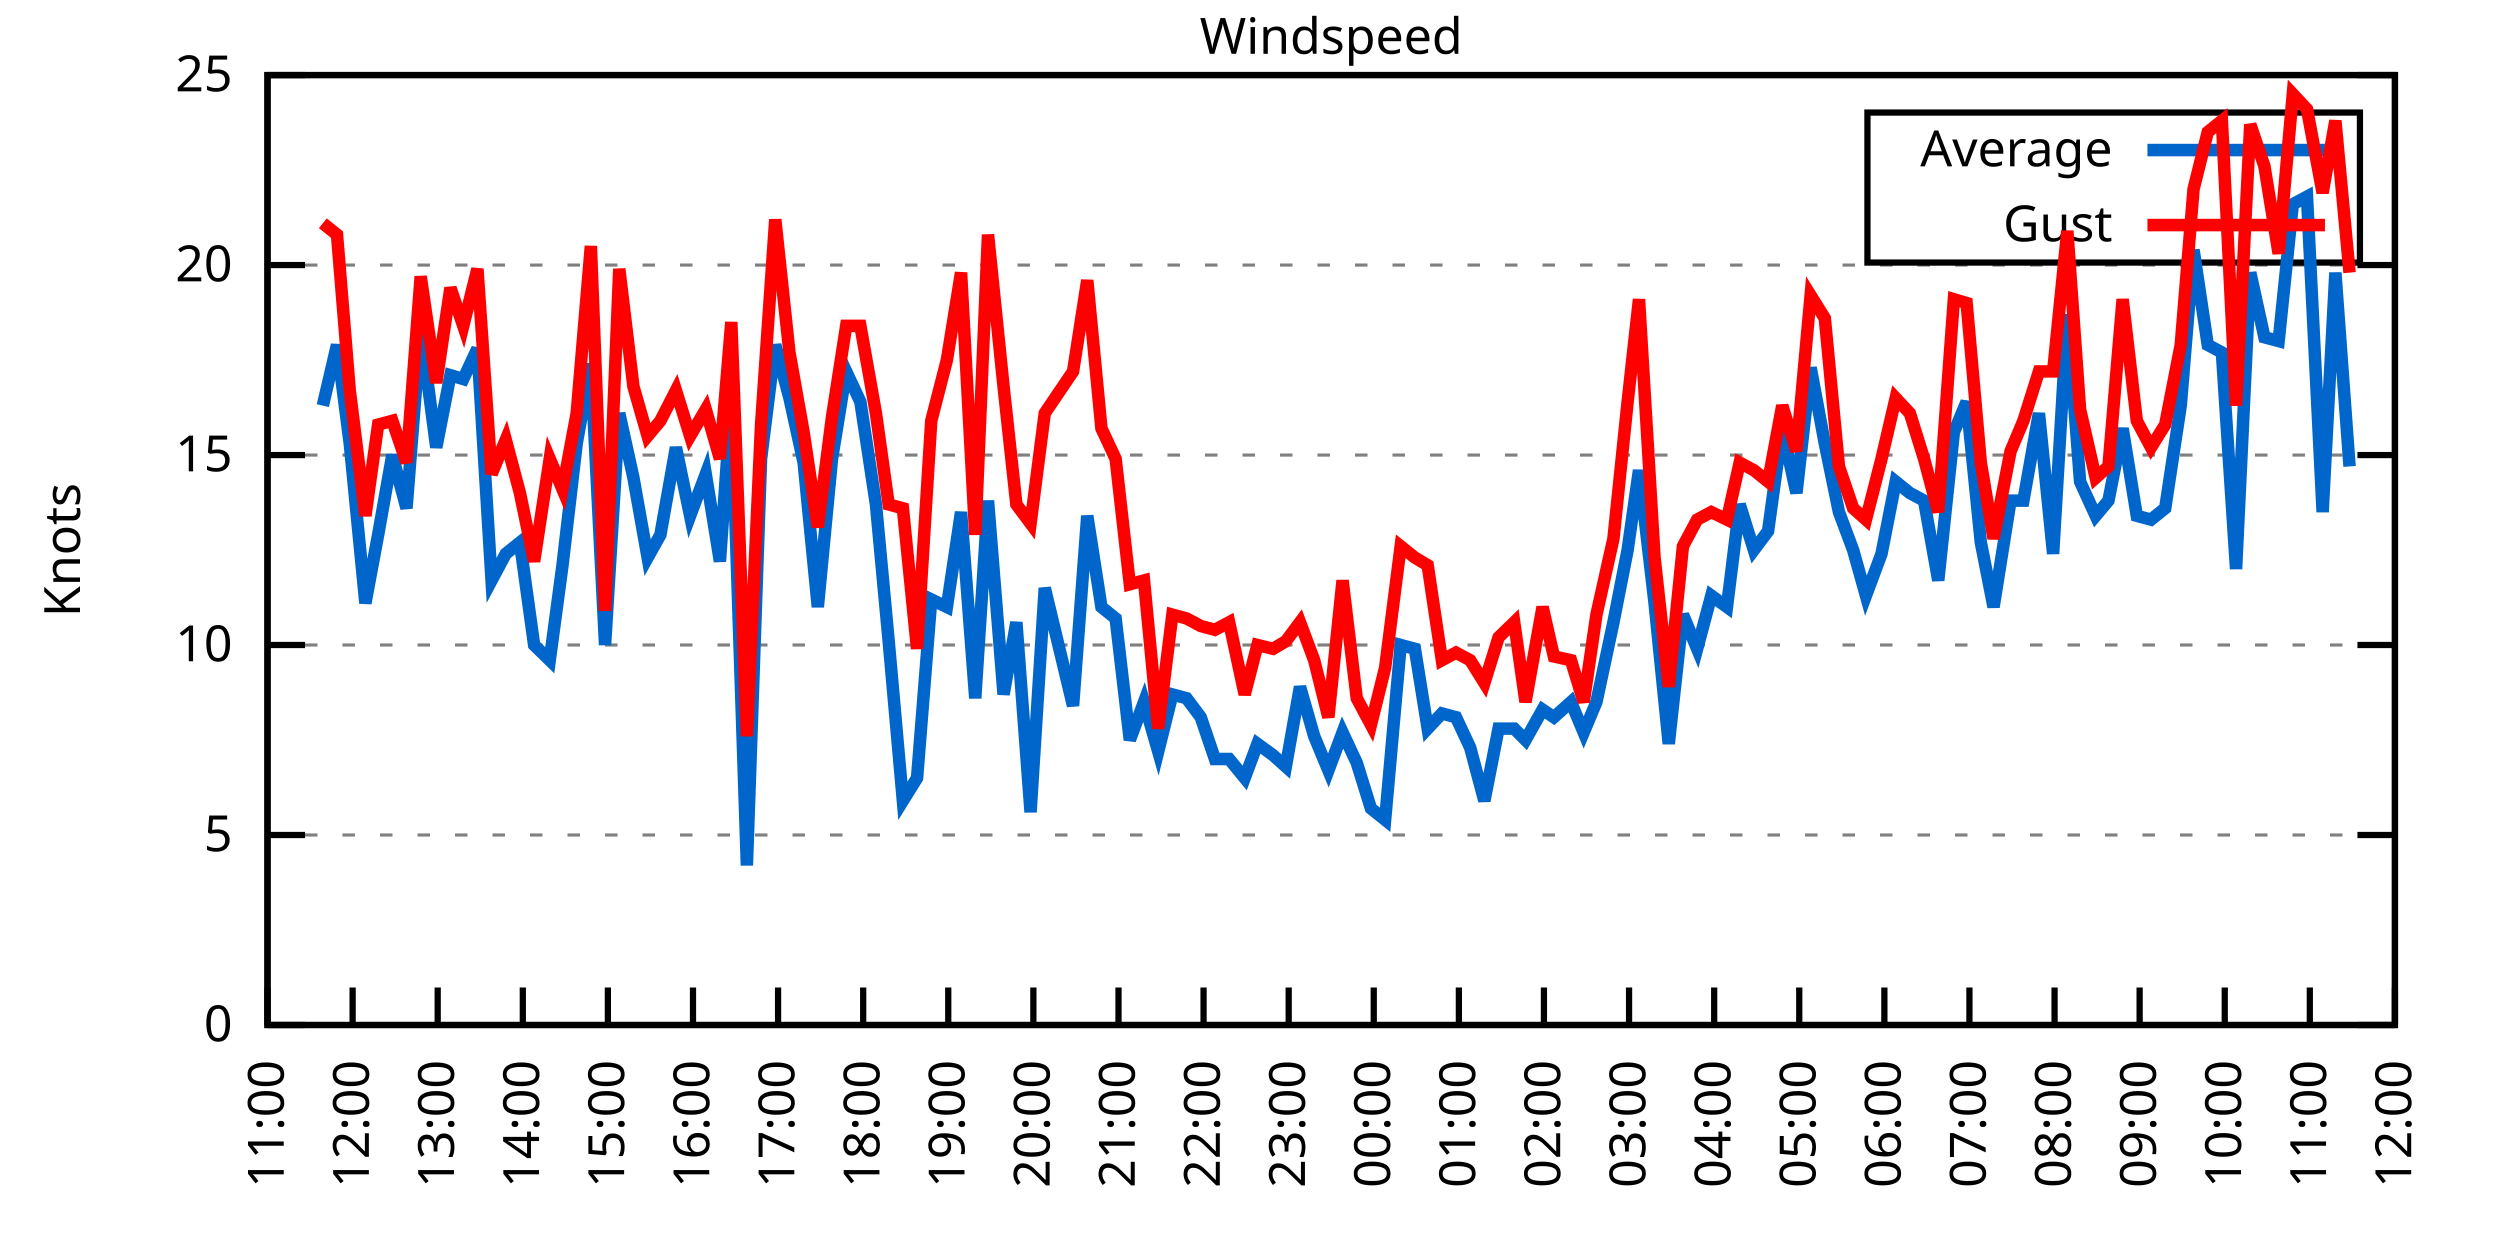
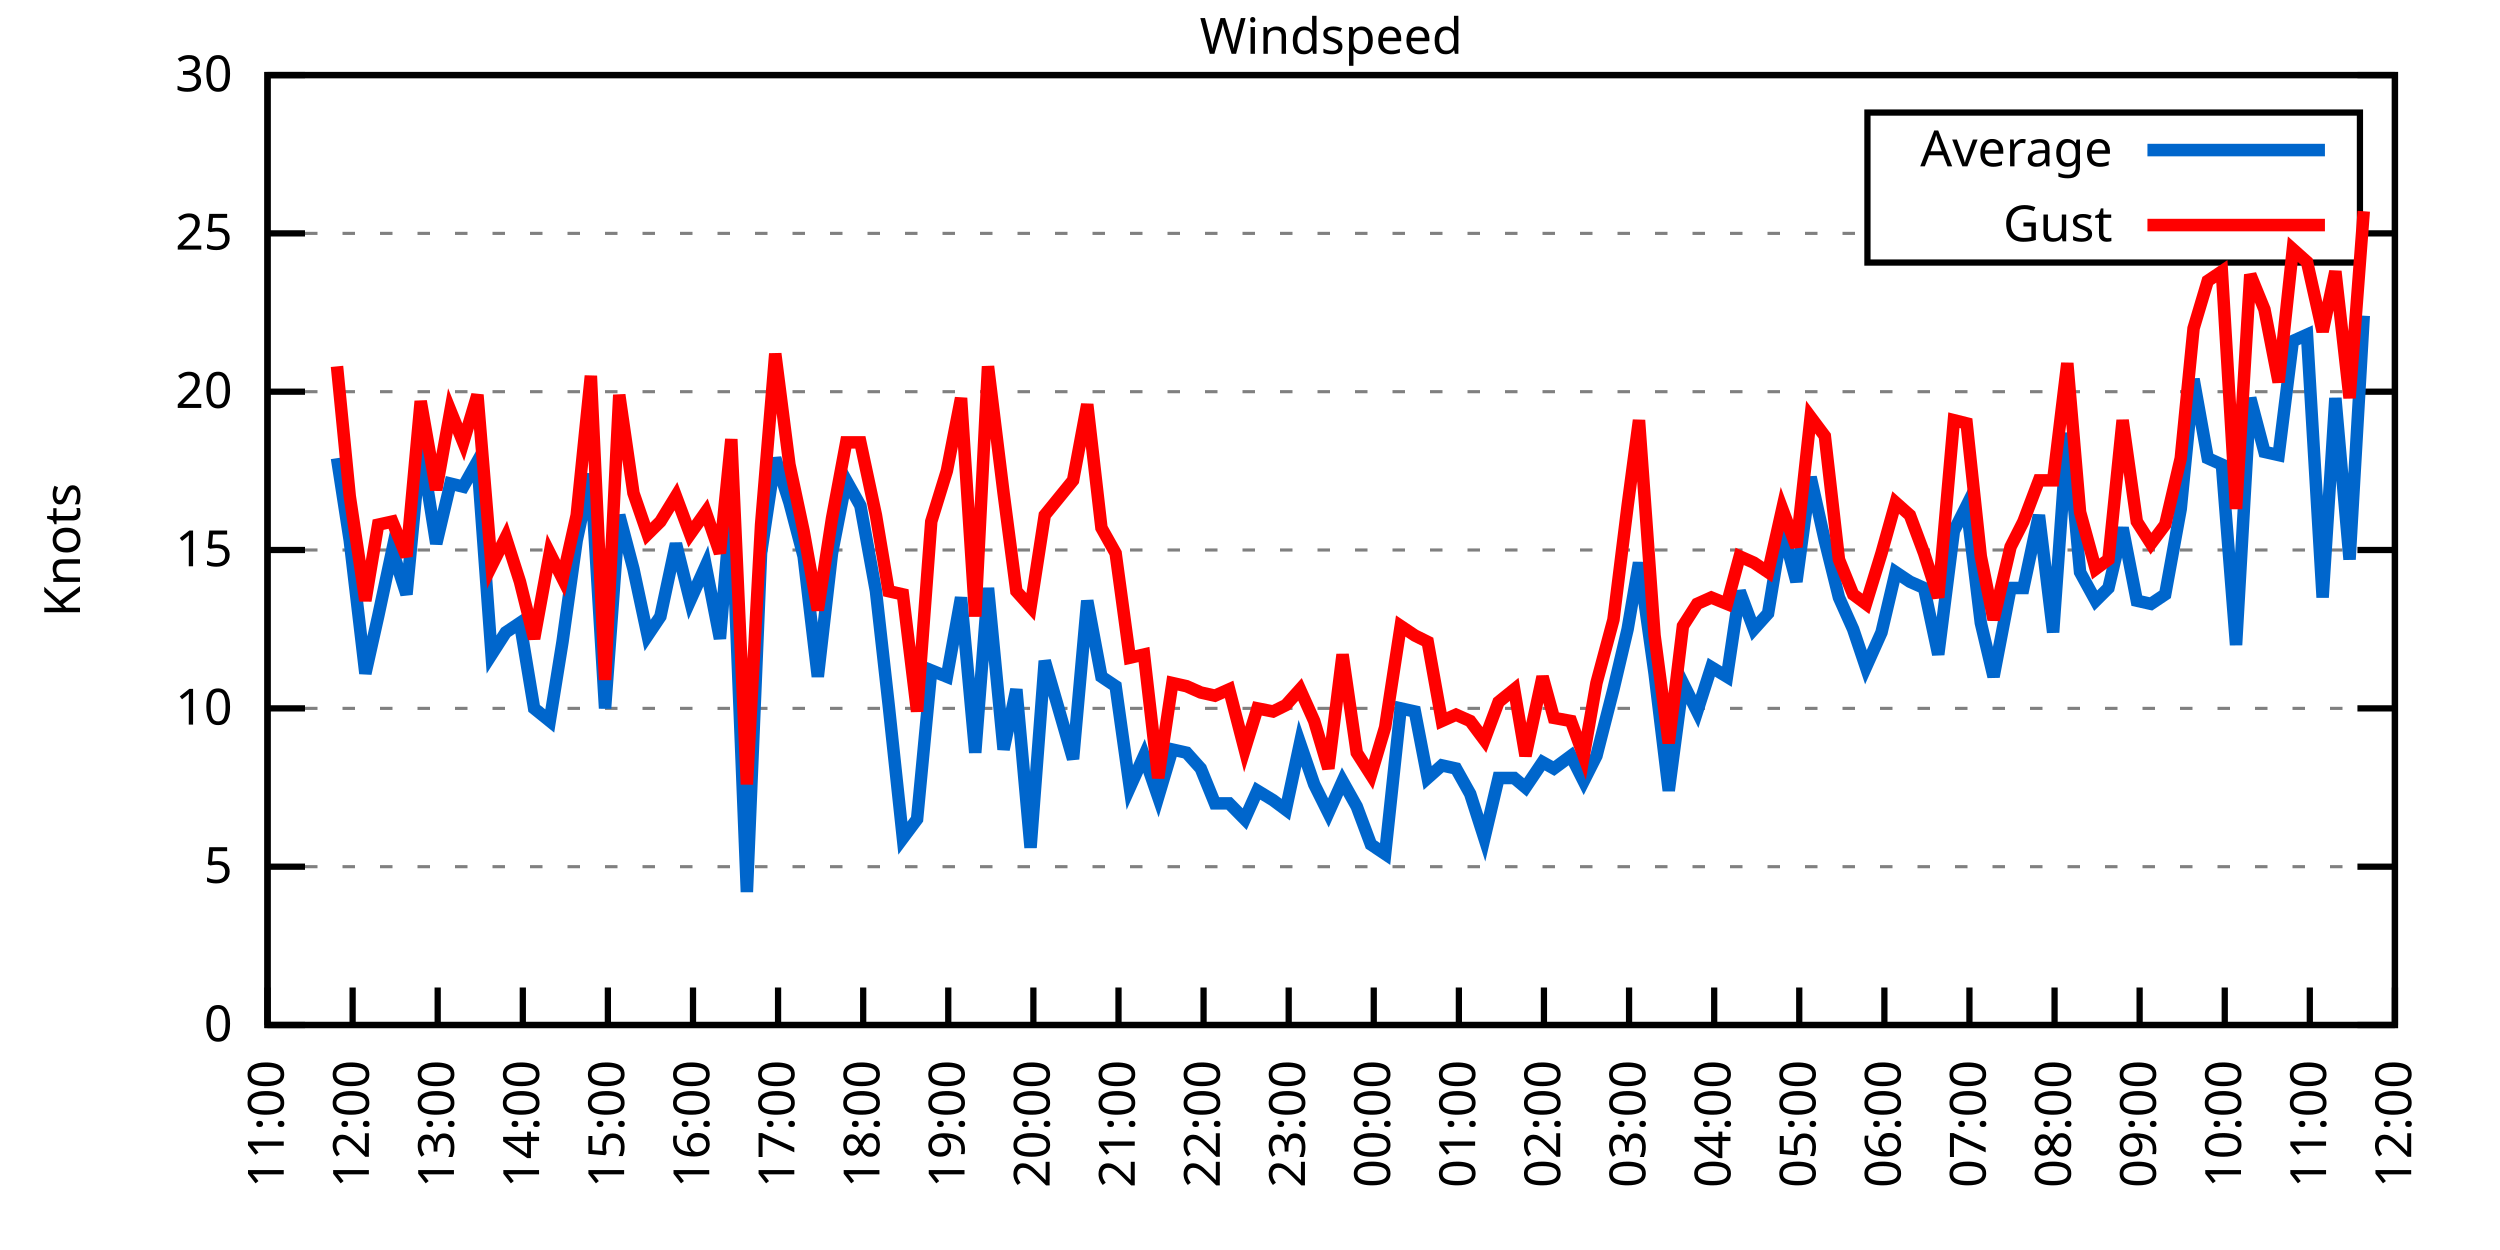
<svg xmlns="http://www.w3.org/2000/svg" xmlns:xlink="http://www.w3.org/1999/xlink" width="400" height="200" viewBox="0 0 400 200">
  <g id="gnuplot_canvas">
    <rect x="0" y="0" width="400" height="200" fill="none" />
    <defs>
      <circle id="gpDot" r="0.5" stroke-width="0.5" stroke="currentColor" />
      <path id="gpPt0" stroke-width="0.333" stroke="currentColor" d="M-1,0 h2 M0,-1 v2" />
      <path id="gpPt1" stroke-width="0.333" stroke="currentColor" d="M-1,-1 L1,1 M1,-1 L-1,1" />
      <path id="gpPt2" stroke-width="0.333" stroke="currentColor" d="M-1,0 L1,0 M0,-1 L0,1 M-1,-1 L1,1 M-1,1 L1,-1" />
      <rect id="gpPt3" stroke-width="0.333" stroke="currentColor" x="-1" y="-1" width="2" height="2" />
      <rect id="gpPt4" stroke-width="0.333" stroke="currentColor" fill="currentColor" x="-1" y="-1" width="2" height="2" />
      <circle id="gpPt5" stroke-width="0.333" stroke="currentColor" cx="0" cy="0" r="1" />
      <use xlink:href="#gpPt5" id="gpPt6" fill="currentColor" stroke="none" />
      <path id="gpPt7" stroke-width="0.333" stroke="currentColor" d="M0,-1.33 L-1.33,0.67 L1.33,0.67 z" />
      <use xlink:href="#gpPt7" id="gpPt8" fill="currentColor" stroke="none" />
      <use xlink:href="#gpPt7" id="gpPt9" stroke="currentColor" transform="rotate(180)" />
      <use xlink:href="#gpPt9" id="gpPt10" fill="currentColor" stroke="none" />
      <use xlink:href="#gpPt3" id="gpPt11" stroke="currentColor" transform="rotate(45)" />
      <use xlink:href="#gpPt11" id="gpPt12" fill="currentColor" stroke="none" />
      <path id="gpPt13" stroke-width="0.333" stroke="currentColor" d="M0,1.330 L1.265,0.411 L0.782,-1.067 L-0.782,-1.076 L-1.265,0.411 z" />
      <use xlink:href="#gpPt13" id="gpPt14" fill="currentColor" stroke="none" />
      <filter id="textbox" filterUnits="objectBoundingBox" x="0" y="0" height="1" width="1">
        <feFlood flood-color="white" flood-opacity="1" result="bgnd" />
        <feComposite in="SourceGraphic" in2="bgnd" operator="atop" />
      </filter>
      <filter id="greybox" filterUnits="objectBoundingBox" x="0" y="0" height="1" width="1">
        <feFlood flood-color="lightgrey" flood-opacity="1" result="grey" />
        <feComposite in="SourceGraphic" in2="grey" operator="atop" />
      </filter>
    </defs>
    <g fill="none" color="white" stroke="currentColor" stroke-width="1.00" stroke-linecap="butt" stroke-linejoin="miter">
</g>
    <g fill="none" color="black" stroke="currentColor" stroke-width="1.00" stroke-linecap="butt" stroke-linejoin="miter">
      <g stroke="none" shape-rendering="crispEdges">
        <polygon fill="rgb(255, 255, 255)" points="42.80,164.00 383.18,164.00 383.18,12.02 42.80,12.02 " />
      </g>
    </g>
    <g fill="none" color="black" stroke="currentColor" stroke-width="1.00" stroke-linecap="butt" stroke-linejoin="miter">
</g>
    <g fill="none" color="black" stroke="black" stroke-width="0.50" stroke-linecap="butt" stroke-linejoin="miter">
</g>
    <g fill="none" color="gray" stroke="currentColor" stroke-width="0.50" stroke-linecap="butt" stroke-linejoin="miter">
      <path stroke="gray" stroke-dasharray="2,4" class="gridline" d="M42.80,164.00 L383.19,164.00  " />
    </g>
    <g fill="none" color="gray" stroke="gray" stroke-width="1.00" stroke-linecap="butt" stroke-linejoin="miter">
</g>
    <g fill="none" color="black" stroke="currentColor" stroke-width="1.00" stroke-linecap="butt" stroke-linejoin="miter">
      <path stroke="black" d="M42.80,164.00 L48.80,164.00 M383.19,164.00 L377.19,164.00  " />
      <g transform="translate(37.20,166.60)" stroke="none" fill="black" font-family="Sans" font-size="8.00" text-anchor="end">
        <text>
          <tspan font-family="Sans"> 0</tspan>
        </text>
      </g>
    </g>
    <g fill="none" color="black" stroke="currentColor" stroke-width="1.00" stroke-linecap="butt" stroke-linejoin="miter">
</g>
    <g fill="none" color="black" stroke="black" stroke-width="0.50" stroke-linecap="butt" stroke-linejoin="miter">
</g>
    <g fill="none" color="gray" stroke="currentColor" stroke-width="0.50" stroke-linecap="butt" stroke-linejoin="miter">
-       <path stroke="gray" stroke-dasharray="2,4" class="gridline" d="M42.80,133.60 L383.19,133.60  " />
-     </g>
-     <g fill="none" color="gray" stroke="gray" stroke-width="1.00" stroke-linecap="butt" stroke-linejoin="miter">
- </g>
-     <g fill="none" color="black" stroke="currentColor" stroke-width="1.00" stroke-linecap="butt" stroke-linejoin="miter">
-       <path stroke="black" d="M42.80,133.60 L48.80,133.60 M383.19,133.60 L377.19,133.60  " />
-       <g transform="translate(37.20,136.20)" stroke="none" fill="black" font-family="Sans" font-size="8.00" text-anchor="end">
+       <path stroke="gray" stroke-dasharray="2,4" class="gridline" d="M42.80,138.67 L383.19,138.67  " />
+     </g>
+     <g fill="none" color="gray" stroke="gray" stroke-width="1.00" stroke-linecap="butt" stroke-linejoin="miter">
+ </g>
+     <g fill="none" color="black" stroke="currentColor" stroke-width="1.00" stroke-linecap="butt" stroke-linejoin="miter">
+       <path stroke="black" d="M42.80,138.67 L48.80,138.67 M383.19,138.67 L377.19,138.67  " />
+       <g transform="translate(37.20,141.27)" stroke="none" fill="black" font-family="Sans" font-size="8.00" text-anchor="end">
        <text>
          <tspan font-family="Sans"> 5</tspan>
        </text>
      </g>
    </g>
    <g fill="none" color="black" stroke="currentColor" stroke-width="1.00" stroke-linecap="butt" stroke-linejoin="miter">
</g>
    <g fill="none" color="black" stroke="black" stroke-width="0.50" stroke-linecap="butt" stroke-linejoin="miter">
</g>
    <g fill="none" color="gray" stroke="currentColor" stroke-width="0.50" stroke-linecap="butt" stroke-linejoin="miter">
-       <path stroke="gray" stroke-dasharray="2,4" class="gridline" d="M42.80,103.20 L383.19,103.20  " />
-     </g>
-     <g fill="none" color="gray" stroke="gray" stroke-width="1.00" stroke-linecap="butt" stroke-linejoin="miter">
- </g>
-     <g fill="none" color="black" stroke="currentColor" stroke-width="1.00" stroke-linecap="butt" stroke-linejoin="miter">
-       <path stroke="black" d="M42.80,103.20 L48.80,103.20 M383.19,103.20 L377.19,103.20  " />
-       <g transform="translate(37.20,105.80)" stroke="none" fill="black" font-family="Sans" font-size="8.00" text-anchor="end">
+       <path stroke="gray" stroke-dasharray="2,4" class="gridline" d="M42.80,113.34 L383.19,113.34  " />
+     </g>
+     <g fill="none" color="gray" stroke="gray" stroke-width="1.00" stroke-linecap="butt" stroke-linejoin="miter">
+ </g>
+     <g fill="none" color="black" stroke="currentColor" stroke-width="1.00" stroke-linecap="butt" stroke-linejoin="miter">
+       <path stroke="black" d="M42.80,113.34 L48.80,113.34 M383.19,113.34 L377.19,113.34  " />
+       <g transform="translate(37.20,115.94)" stroke="none" fill="black" font-family="Sans" font-size="8.00" text-anchor="end">
        <text>
          <tspan font-family="Sans"> 10</tspan>
        </text>
      </g>
    </g>
    <g fill="none" color="black" stroke="currentColor" stroke-width="1.00" stroke-linecap="butt" stroke-linejoin="miter">
</g>
    <g fill="none" color="black" stroke="black" stroke-width="0.50" stroke-linecap="butt" stroke-linejoin="miter">
</g>
    <g fill="none" color="gray" stroke="currentColor" stroke-width="0.50" stroke-linecap="butt" stroke-linejoin="miter">
-       <path stroke="gray" stroke-dasharray="2,4" class="gridline" d="M42.80,72.81 L383.19,72.81  " />
-     </g>
-     <g fill="none" color="gray" stroke="gray" stroke-width="1.00" stroke-linecap="butt" stroke-linejoin="miter">
- </g>
-     <g fill="none" color="black" stroke="currentColor" stroke-width="1.00" stroke-linecap="butt" stroke-linejoin="miter">
-       <path stroke="black" d="M42.80,72.81 L48.80,72.81 M383.19,72.81 L377.19,72.81  " />
-       <g transform="translate(37.20,75.41)" stroke="none" fill="black" font-family="Sans" font-size="8.00" text-anchor="end">
+       <path stroke="gray" stroke-dasharray="2,4" class="gridline" d="M42.80,88.00 L383.19,88.00  " />
+     </g>
+     <g fill="none" color="gray" stroke="gray" stroke-width="1.00" stroke-linecap="butt" stroke-linejoin="miter">
+ </g>
+     <g fill="none" color="black" stroke="currentColor" stroke-width="1.00" stroke-linecap="butt" stroke-linejoin="miter">
+       <path stroke="black" d="M42.80,88.00 L48.80,88.00 M383.19,88.00 L377.19,88.00  " />
+       <g transform="translate(37.20,90.60)" stroke="none" fill="black" font-family="Sans" font-size="8.00" text-anchor="end">
        <text>
          <tspan font-family="Sans"> 15</tspan>
        </text>
      </g>
    </g>
    <g fill="none" color="black" stroke="currentColor" stroke-width="1.00" stroke-linecap="butt" stroke-linejoin="miter">
</g>
    <g fill="none" color="black" stroke="black" stroke-width="0.50" stroke-linecap="butt" stroke-linejoin="miter">
</g>
    <g fill="none" color="gray" stroke="currentColor" stroke-width="0.50" stroke-linecap="butt" stroke-linejoin="miter">
-       <path stroke="gray" stroke-dasharray="2,4" class="gridline" d="M42.80,42.41 L383.19,42.41  " />
-     </g>
-     <g fill="none" color="gray" stroke="gray" stroke-width="1.00" stroke-linecap="butt" stroke-linejoin="miter">
- </g>
-     <g fill="none" color="black" stroke="currentColor" stroke-width="1.00" stroke-linecap="butt" stroke-linejoin="miter">
-       <path stroke="black" d="M42.80,42.41 L48.80,42.41 M383.19,42.41 L377.19,42.41  " />
-       <g transform="translate(37.20,45.01)" stroke="none" fill="black" font-family="Sans" font-size="8.00" text-anchor="end">
+       <path stroke="gray" stroke-dasharray="2,4" class="gridline" d="M42.80,62.67 L383.19,62.67  " />
+     </g>
+     <g fill="none" color="gray" stroke="gray" stroke-width="1.00" stroke-linecap="butt" stroke-linejoin="miter">
+ </g>
+     <g fill="none" color="black" stroke="currentColor" stroke-width="1.00" stroke-linecap="butt" stroke-linejoin="miter">
+       <path stroke="black" d="M42.80,62.67 L48.80,62.67 M383.19,62.67 L377.19,62.67  " />
+       <g transform="translate(37.20,65.27)" stroke="none" fill="black" font-family="Sans" font-size="8.00" text-anchor="end">
        <text>
          <tspan font-family="Sans"> 20</tspan>
+         </text>
+       </g>
+     </g>
+     <g fill="none" color="black" stroke="currentColor" stroke-width="1.00" stroke-linecap="butt" stroke-linejoin="miter">
+ </g>
+     <g fill="none" color="black" stroke="black" stroke-width="0.50" stroke-linecap="butt" stroke-linejoin="miter">
+ </g>
+     <g fill="none" color="gray" stroke="currentColor" stroke-width="0.50" stroke-linecap="butt" stroke-linejoin="miter">
+       <path stroke="gray" stroke-dasharray="2,4" class="gridline" d="M42.80,37.34 L298.79,37.34 M377.59,37.34 L383.19,37.34  " />
+     </g>
+     <g fill="none" color="gray" stroke="gray" stroke-width="1.00" stroke-linecap="butt" stroke-linejoin="miter">
+ </g>
+     <g fill="none" color="black" stroke="currentColor" stroke-width="1.00" stroke-linecap="butt" stroke-linejoin="miter">
+       <path stroke="black" d="M42.80,37.34 L48.80,37.34 M383.19,37.34 L377.19,37.34  " />
+       <g transform="translate(37.20,39.94)" stroke="none" fill="black" font-family="Sans" font-size="8.00" text-anchor="end">
+         <text>
+           <tspan font-family="Sans"> 25</tspan>
        </text>
      </g>
    </g>
    <g fill="none" color="black" stroke="currentColor" stroke-width="1.00" stroke-linecap="butt" stroke-linejoin="miter">
</g>
    <g fill="none" color="black" stroke="black" stroke-width="0.50" stroke-linecap="butt" stroke-linejoin="miter">
</g>
    <g fill="none" color="gray" stroke="currentColor" stroke-width="0.50" stroke-linecap="butt" stroke-linejoin="miter">
      <path stroke="gray" stroke-dasharray="2,4" class="gridline" d="M42.80,12.01 L383.19,12.01  " />
    </g>
    <g fill="none" color="gray" stroke="gray" stroke-width="1.00" stroke-linecap="butt" stroke-linejoin="miter">
</g>
    <g fill="none" color="black" stroke="currentColor" stroke-width="1.00" stroke-linecap="butt" stroke-linejoin="miter">
      <path stroke="black" d="M42.80,12.01 L48.80,12.01 M383.19,12.01 L377.19,12.01  " />
      <g transform="translate(37.20,14.61)" stroke="none" fill="black" font-family="Sans" font-size="8.00" text-anchor="end">
        <text>
-           <tspan font-family="Sans"> 25</tspan>
+           <tspan font-family="Sans"> 30</tspan>
        </text>
      </g>
    </g>
    <g fill="none" color="black" stroke="currentColor" stroke-width="1.00" stroke-linecap="butt" stroke-linejoin="miter">
      <path stroke="black" d="M42.80,164.00 L42.80,158.00  " />
      <g transform="translate(45.40,169.60) rotate(270.00)" stroke="none" fill="black" font-family="Sans" font-size="8.00" text-anchor="end">
        <text>
          <tspan font-family="Sans">11:00</tspan>
        </text>
      </g>
    </g>
    <g fill="none" color="black" stroke="currentColor" stroke-width="1.00" stroke-linecap="butt" stroke-linejoin="miter">
      <path stroke="black" d="M56.42,164.00 L56.42,158.00  " />
      <g transform="translate(59.02,169.60) rotate(270.00)" stroke="none" fill="black" font-family="Sans" font-size="8.00" text-anchor="end">
        <text>
          <tspan font-family="Sans">12:00</tspan>
        </text>
      </g>
    </g>
    <g fill="none" color="black" stroke="currentColor" stroke-width="1.00" stroke-linecap="butt" stroke-linejoin="miter">
      <path stroke="black" d="M70.03,164.00 L70.03,158.00  " />
      <g transform="translate(72.63,169.60) rotate(270.00)" stroke="none" fill="black" font-family="Sans" font-size="8.00" text-anchor="end">
        <text>
          <tspan font-family="Sans">13:00</tspan>
        </text>
      </g>
    </g>
    <g fill="none" color="black" stroke="currentColor" stroke-width="1.00" stroke-linecap="butt" stroke-linejoin="miter">
      <path stroke="black" d="M83.65,164.00 L83.65,158.00  " />
      <g transform="translate(86.25,169.60) rotate(270.00)" stroke="none" fill="black" font-family="Sans" font-size="8.00" text-anchor="end">
        <text>
          <tspan font-family="Sans">14:00</tspan>
        </text>
      </g>
    </g>
    <g fill="none" color="black" stroke="currentColor" stroke-width="1.00" stroke-linecap="butt" stroke-linejoin="miter">
      <path stroke="black" d="M97.26,164.00 L97.26,158.00  " />
      <g transform="translate(99.86,169.60) rotate(270.00)" stroke="none" fill="black" font-family="Sans" font-size="8.00" text-anchor="end">
        <text>
          <tspan font-family="Sans">15:00</tspan>
        </text>
      </g>
    </g>
    <g fill="none" color="black" stroke="currentColor" stroke-width="1.00" stroke-linecap="butt" stroke-linejoin="miter">
      <path stroke="black" d="M110.88,164.00 L110.88,158.00  " />
      <g transform="translate(113.48,169.60) rotate(270.00)" stroke="none" fill="black" font-family="Sans" font-size="8.00" text-anchor="end">
        <text>
          <tspan font-family="Sans">16:00</tspan>
        </text>
      </g>
    </g>
    <g fill="none" color="black" stroke="currentColor" stroke-width="1.00" stroke-linecap="butt" stroke-linejoin="miter">
      <path stroke="black" d="M124.49,164.00 L124.49,158.00  " />
      <g transform="translate(127.09,169.60) rotate(270.00)" stroke="none" fill="black" font-family="Sans" font-size="8.00" text-anchor="end">
        <text>
          <tspan font-family="Sans">17:00</tspan>
        </text>
      </g>
    </g>
    <g fill="none" color="black" stroke="currentColor" stroke-width="1.00" stroke-linecap="butt" stroke-linejoin="miter">
      <path stroke="black" d="M138.11,164.00 L138.11,158.00  " />
      <g transform="translate(140.71,169.60) rotate(270.00)" stroke="none" fill="black" font-family="Sans" font-size="8.00" text-anchor="end">
        <text>
          <tspan font-family="Sans">18:00</tspan>
        </text>
      </g>
    </g>
    <g fill="none" color="black" stroke="currentColor" stroke-width="1.00" stroke-linecap="butt" stroke-linejoin="miter">
      <path stroke="black" d="M151.72,164.00 L151.72,158.00  " />
      <g transform="translate(154.32,169.60) rotate(270.00)" stroke="none" fill="black" font-family="Sans" font-size="8.00" text-anchor="end">
        <text>
          <tspan font-family="Sans">19:00</tspan>
        </text>
      </g>
    </g>
    <g fill="none" color="black" stroke="currentColor" stroke-width="1.00" stroke-linecap="butt" stroke-linejoin="miter">
      <path stroke="black" d="M165.34,164.00 L165.34,158.00  " />
      <g transform="translate(167.94,169.60) rotate(270.00)" stroke="none" fill="black" font-family="Sans" font-size="8.00" text-anchor="end">
        <text>
          <tspan font-family="Sans">20:00</tspan>
        </text>
      </g>
    </g>
    <g fill="none" color="black" stroke="currentColor" stroke-width="1.00" stroke-linecap="butt" stroke-linejoin="miter">
      <path stroke="black" d="M178.96,164.00 L178.96,158.00  " />
      <g transform="translate(181.56,169.60) rotate(270.00)" stroke="none" fill="black" font-family="Sans" font-size="8.00" text-anchor="end">
        <text>
          <tspan font-family="Sans">21:00</tspan>
        </text>
      </g>
    </g>
    <g fill="none" color="black" stroke="currentColor" stroke-width="1.00" stroke-linecap="butt" stroke-linejoin="miter">
      <path stroke="black" d="M192.57,164.00 L192.57,158.00  " />
      <g transform="translate(195.17,169.60) rotate(270.00)" stroke="none" fill="black" font-family="Sans" font-size="8.00" text-anchor="end">
        <text>
          <tspan font-family="Sans">22:00</tspan>
        </text>
      </g>
    </g>
    <g fill="none" color="black" stroke="currentColor" stroke-width="1.00" stroke-linecap="butt" stroke-linejoin="miter">
      <path stroke="black" d="M206.19,164.00 L206.19,158.00  " />
      <g transform="translate(208.79,169.60) rotate(270.00)" stroke="none" fill="black" font-family="Sans" font-size="8.00" text-anchor="end">
        <text>
          <tspan font-family="Sans">23:00</tspan>
        </text>
      </g>
    </g>
    <g fill="none" color="black" stroke="currentColor" stroke-width="1.00" stroke-linecap="butt" stroke-linejoin="miter">
      <path stroke="black" d="M219.80,164.00 L219.80,158.00  " />
      <g transform="translate(222.40,169.60) rotate(270.00)" stroke="none" fill="black" font-family="Sans" font-size="8.00" text-anchor="end">
        <text>
          <tspan font-family="Sans">00:00</tspan>
        </text>
      </g>
    </g>
    <g fill="none" color="black" stroke="currentColor" stroke-width="1.00" stroke-linecap="butt" stroke-linejoin="miter">
      <path stroke="black" d="M233.42,164.00 L233.42,158.00  " />
      <g transform="translate(236.02,169.60) rotate(270.00)" stroke="none" fill="black" font-family="Sans" font-size="8.00" text-anchor="end">
        <text>
          <tspan font-family="Sans">01:00</tspan>
        </text>
      </g>
    </g>
    <g fill="none" color="black" stroke="currentColor" stroke-width="1.00" stroke-linecap="butt" stroke-linejoin="miter">
      <path stroke="black" d="M247.03,164.00 L247.03,158.00  " />
      <g transform="translate(249.63,169.60) rotate(270.00)" stroke="none" fill="black" font-family="Sans" font-size="8.00" text-anchor="end">
        <text>
          <tspan font-family="Sans">02:00</tspan>
        </text>
      </g>
    </g>
    <g fill="none" color="black" stroke="currentColor" stroke-width="1.00" stroke-linecap="butt" stroke-linejoin="miter">
      <path stroke="black" d="M260.65,164.00 L260.65,158.00  " />
      <g transform="translate(263.25,169.60) rotate(270.00)" stroke="none" fill="black" font-family="Sans" font-size="8.00" text-anchor="end">
        <text>
          <tspan font-family="Sans">03:00</tspan>
        </text>
      </g>
    </g>
    <g fill="none" color="black" stroke="currentColor" stroke-width="1.00" stroke-linecap="butt" stroke-linejoin="miter">
      <path stroke="black" d="M274.27,164.00 L274.27,158.00  " />
      <g transform="translate(276.87,169.60) rotate(270.00)" stroke="none" fill="black" font-family="Sans" font-size="8.00" text-anchor="end">
        <text>
          <tspan font-family="Sans">04:00</tspan>
        </text>
      </g>
    </g>
    <g fill="none" color="black" stroke="currentColor" stroke-width="1.00" stroke-linecap="butt" stroke-linejoin="miter">
      <path stroke="black" d="M287.88,164.00 L287.88,158.00  " />
      <g transform="translate(290.48,169.60) rotate(270.00)" stroke="none" fill="black" font-family="Sans" font-size="8.00" text-anchor="end">
        <text>
          <tspan font-family="Sans">05:00</tspan>
        </text>
      </g>
    </g>
    <g fill="none" color="black" stroke="currentColor" stroke-width="1.00" stroke-linecap="butt" stroke-linejoin="miter">
      <path stroke="black" d="M301.50,164.00 L301.50,158.00  " />
      <g transform="translate(304.10,169.60) rotate(270.00)" stroke="none" fill="black" font-family="Sans" font-size="8.00" text-anchor="end">
        <text>
          <tspan font-family="Sans">06:00</tspan>
        </text>
      </g>
    </g>
    <g fill="none" color="black" stroke="currentColor" stroke-width="1.00" stroke-linecap="butt" stroke-linejoin="miter">
      <path stroke="black" d="M315.11,164.00 L315.11,158.00  " />
      <g transform="translate(317.71,169.60) rotate(270.00)" stroke="none" fill="black" font-family="Sans" font-size="8.00" text-anchor="end">
        <text>
          <tspan font-family="Sans">07:00</tspan>
        </text>
      </g>
    </g>
    <g fill="none" color="black" stroke="currentColor" stroke-width="1.00" stroke-linecap="butt" stroke-linejoin="miter">
      <path stroke="black" d="M328.73,164.00 L328.73,158.00  " />
      <g transform="translate(331.33,169.60) rotate(270.00)" stroke="none" fill="black" font-family="Sans" font-size="8.00" text-anchor="end">
        <text>
          <tspan font-family="Sans">08:00</tspan>
        </text>
      </g>
    </g>
    <g fill="none" color="black" stroke="currentColor" stroke-width="1.00" stroke-linecap="butt" stroke-linejoin="miter">
      <path stroke="black" d="M342.34,164.00 L342.34,158.00  " />
      <g transform="translate(344.94,169.60) rotate(270.00)" stroke="none" fill="black" font-family="Sans" font-size="8.00" text-anchor="end">
        <text>
          <tspan font-family="Sans">09:00</tspan>
        </text>
      </g>
    </g>
    <g fill="none" color="black" stroke="currentColor" stroke-width="1.00" stroke-linecap="butt" stroke-linejoin="miter">
      <path stroke="black" d="M355.96,164.00 L355.96,158.00  " />
      <g transform="translate(358.56,169.60) rotate(270.00)" stroke="none" fill="black" font-family="Sans" font-size="8.00" text-anchor="end">
        <text>
          <tspan font-family="Sans">10:00</tspan>
        </text>
      </g>
    </g>
    <g fill="none" color="black" stroke="currentColor" stroke-width="1.00" stroke-linecap="butt" stroke-linejoin="miter">
      <path stroke="black" d="M369.57,164.00 L369.57,158.00  " />
      <g transform="translate(372.17,169.60) rotate(270.00)" stroke="none" fill="black" font-family="Sans" font-size="8.00" text-anchor="end">
        <text>
          <tspan font-family="Sans">11:00</tspan>
        </text>
      </g>
    </g>
    <g fill="none" color="black" stroke="currentColor" stroke-width="1.00" stroke-linecap="butt" stroke-linejoin="miter">
      <path stroke="black" d="M383.19,164.00 L383.19,158.00  " />
      <g transform="translate(385.79,169.60) rotate(270.00)" stroke="none" fill="black" font-family="Sans" font-size="8.00" text-anchor="end">
        <text>
          <tspan font-family="Sans">12:00</tspan>
        </text>
      </g>
    </g>
    <g fill="none" color="black" stroke="currentColor" stroke-width="1.00" stroke-linecap="butt" stroke-linejoin="miter">
</g>
    <g fill="none" color="black" stroke="currentColor" stroke-width="1.00" stroke-linecap="butt" stroke-linejoin="miter">
      <path stroke="black" d="M42.80,12.01 L42.80,164.00 L383.19,164.00 L383.19,12.01 L42.80,12.01 Z  " />
    </g>
    <g fill="none" color="black" stroke="currentColor" stroke-width="1.00" stroke-linecap="butt" stroke-linejoin="miter">
</g>
    <g fill="none" color="black" stroke="currentColor" stroke-width="1.00" stroke-linecap="butt" stroke-linejoin="miter">
      <path stroke="black" d="M298.79,42.01 L298.79,18.01 L377.59,18.01 L377.59,42.01 L298.79,42.01 Z  " />
    </g>
    <g id="Windspeed_plot_1">
      <g fill="none" color="white" stroke="black" stroke-width="2.00" stroke-linecap="butt" stroke-linejoin="miter">
</g>
      <g fill="none" color="black" stroke="currentColor" stroke-width="2.00" stroke-linecap="butt" stroke-linejoin="miter">
        <g transform="translate(337.99,26.61)" stroke="none" fill="black" font-family="Sans" font-size="8.00" text-anchor="end">
          <text>
            <tspan font-family="Sans">Average</tspan>
          </text>
        </g>
      </g>
      <g fill="none" color="black" stroke="currentColor" stroke-width="2.00" stroke-linecap="butt" stroke-linejoin="miter">
-         <path stroke="rgb(  0, 102, 204)" d="M343.59,24.01 L371.99,24.01 M51.65,64.90 L53.92,55.18 L55.96,70.98 L58.46,96.52 L60.50,85.57 L62.77,72.81   L65.04,81.32 L67.31,52.74 L69.80,71.59 L72.07,60.04 L74.12,60.65 L76.39,55.78 L78.65,92.87 L80.92,88.61   L83.19,86.79 L85.46,103.20 L87.96,105.64 L90.00,90.44 L92.27,70.98 L94.54,58.21 L96.81,103.20 L99.08,66.12   L101.35,76.45 L103.62,89.22 L105.66,85.57 L108.15,71.59 L110.42,82.53 L112.92,75.85 L115.19,89.83 L117.01,63.69   L119.50,138.47 L121.77,73.41 L124.04,55.18 L126.31,63.69 L128.58,74.02 L130.85,97.12 L133.12,73.41 L135.39,59.43   L137.66,64.29 L140.15,80.71 L142.19,102.60 L144.46,128.13 L146.73,124.48 L149.00,95.91 L151.50,97.12 L153.77,81.93   L156.04,111.72 L158.08,80.10 L160.57,111.11 L162.62,99.56 L164.89,129.95 L167.16,94.08 L171.69,112.93 L173.96,82.53   L176.23,97.12 L178.50,98.95 L180.77,118.40 L183.04,112.32 L185.31,120.23 L187.58,111.11 L189.85,111.72 L192.12,114.76   L194.39,121.44 L196.66,121.44 L199.15,124.48 L201.19,119.01 L203.69,120.83 L205.73,122.66 L208.00,109.89 L210.27,117.80   L212.54,123.27 L214.81,117.19 L217.08,122.05 L219.35,129.35 L221.62,131.17 L224.11,103.20 L226.38,103.81 L228.43,116.58   L230.70,114.15 L232.96,114.76 L235.23,119.62 L237.50,128.13 L239.77,116.58 L242.27,116.58 L244.08,118.40 L246.81,113.54   L248.62,114.76 L251.35,112.32 L253.39,117.19 L255.43,112.32 L258.15,99.56 L260.42,88.00 L262.24,75.24 L264.73,96.52   L267.00,119.01 L269.27,98.34 L271.54,103.81 L273.81,95.30 L276.31,97.12 L278.35,80.71 L280.62,88.00 L282.89,84.97   L285.16,68.55 L287.43,78.89 L289.70,58.82 L291.97,70.98 L294.23,81.93 L296.50,88.00 L298.55,95.30 L301.04,88.61   L303.31,77.06 L305.58,78.89 L307.85,80.10 L310.12,92.87 L312.62,69.16 L314.66,64.29 L316.93,86.79 L318.97,97.12   L321.69,80.10 L323.74,80.10 L326.23,66.12 L328.50,88.61 L330.77,50.31 L332.81,77.06 L335.31,82.53 L337.35,80.10   L339.62,68.55 L341.89,82.53 L344.16,83.14 L346.43,81.32 L348.92,64.90 L350.97,39.98 L353.24,55.18 L355.50,56.39   L357.77,91.04 L360.04,43.62 L362.31,53.96 L364.58,54.57 L366.85,32.68 L369.12,31.46 L371.62,81.93 L373.66,43.62   L375.93,74.63  " />
+         <path stroke="rgb(  0, 102, 204)" d="M343.59,24.01 L371.99,24.01 M53.92,73.31 L55.96,86.49 L58.46,107.76 L60.50,98.64 L62.77,88.00 L65.04,95.10   L67.31,71.29 L69.80,86.99 L72.07,77.37 L74.12,77.87 L76.39,73.82 L78.65,104.72 L80.92,101.18 L83.19,99.66   L85.46,113.34 L87.96,115.36 L90.00,102.70 L92.27,86.49 L94.54,75.85 L96.81,113.34 L99.08,82.43 L101.35,91.04   L103.62,101.68 L105.66,98.64 L108.15,86.99 L110.42,96.11 L112.92,90.54 L115.19,102.19 L117.01,80.41 L119.50,142.72   L121.77,88.51 L124.04,73.31 L126.31,80.41 L128.58,89.02 L130.85,108.27 L133.12,88.51 L135.39,76.86 L137.66,80.91   L140.15,94.59 L142.19,112.83 L144.46,134.11 L146.73,131.07 L149.00,107.26 L151.50,108.27 L153.77,95.60 L156.04,120.43   L158.08,94.08 L160.57,119.92 L162.62,110.30 L164.89,135.63 L167.16,105.74 L171.69,121.44 L173.96,96.11 L176.23,108.27   L178.50,109.79 L180.77,126.00 L183.04,120.94 L185.31,127.52 L187.58,119.92 L189.85,120.43 L192.12,122.96 L194.39,128.54   L196.66,128.54 L199.15,131.07 L201.19,126.51 L203.69,128.03 L205.73,129.55 L208.00,118.91 L210.27,125.50 L212.54,130.06   L214.81,124.99 L217.08,129.04 L219.35,135.12 L221.62,136.64 L224.11,113.34 L226.38,113.84 L228.43,124.48 L230.70,122.46   L232.96,122.96 L235.23,127.02 L237.50,134.11 L239.77,124.48 L242.27,124.48 L244.08,126.00 L246.81,121.95 L248.62,122.96   L251.35,120.94 L253.39,124.99 L255.43,120.94 L258.15,110.30 L260.42,100.67 L262.24,90.03 L264.73,107.76 L267.00,126.51   L269.27,109.28 L271.54,113.84 L273.81,106.75 L276.31,108.27 L278.35,94.59 L280.62,100.67 L282.89,98.14 L285.16,84.46   L287.43,93.07 L289.70,76.35 L291.97,86.49 L294.23,95.60 L296.50,100.67 L298.55,106.75 L301.04,101.18 L303.31,91.55   L305.58,93.07 L307.85,94.08 L310.12,104.72 L312.62,84.97 L314.66,80.91 L316.93,99.66 L318.97,108.27 L321.69,94.08   L323.74,94.08 L326.23,82.43 L328.50,101.18 L330.77,69.26 L332.81,91.55 L335.31,96.11 L337.35,94.08 L339.62,84.46   L341.89,96.11 L344.16,96.62 L346.43,95.10 L348.92,81.42 L350.97,60.65 L353.24,73.31 L355.50,74.33 L357.77,103.20   L360.04,63.69 L362.31,72.30 L364.58,72.81 L366.85,54.57 L369.12,53.55 L371.62,95.60 L373.66,63.69 L375.93,89.52   L378.20,50.51  " />
      </g>
    </g>
    <g id="Windspeed_plot_2">
      <g fill="none" color="black" stroke="currentColor" stroke-width="2.00" stroke-linecap="butt" stroke-linejoin="miter">
        <g transform="translate(337.99,38.61)" stroke="none" fill="black" font-family="Sans" font-size="8.00" text-anchor="end">
          <text>
            <tspan font-family="Sans">Gust</tspan>
          </text>
        </g>
      </g>
      <g fill="none" color="black" stroke="currentColor" stroke-width="2.00" stroke-linecap="butt" stroke-linejoin="miter">
-         <path stroke="rgb(255,   0,   0)" d="M343.59,36.01 L371.99,36.01 M51.65,35.72 L53.92,37.54 L55.96,62.47 L58.46,82.53 L60.50,67.94 L62.77,67.33   L65.04,74.02 L67.31,44.23 L69.80,61.25 L72.07,46.06 L74.12,52.14 L76.39,43.02 L78.65,75.85 L80.92,70.37   L83.19,78.89 L85.46,89.83 L87.96,73.41 L90.00,78.28 L92.27,66.12 L94.54,39.37 L96.81,97.73 L99.08,43.02   L101.35,61.86 L103.62,69.77 L105.66,67.33 L108.15,62.47 L110.42,69.77 L112.92,65.51 L115.19,73.41 L117.01,51.53   L119.50,117.80 L121.77,67.94 L124.04,35.11 L126.31,56.39 L128.58,69.16 L130.85,84.36 L133.12,66.73 L135.39,52.14   L137.66,52.14 L140.15,66.12 L142.19,80.71 L144.46,81.32 L146.73,103.81 L149.00,67.33 L151.50,57.61 L153.77,43.62   L156.04,85.57 L158.08,37.54 L160.57,61.86 L162.62,80.71 L164.89,83.75 L167.16,66.12 L171.69,59.43 L173.96,44.84   L176.23,68.55 L178.50,73.41 L180.77,93.48 L183.04,92.87 L185.31,116.58 L187.58,98.34 L189.85,98.95 L192.12,100.16   L194.39,100.77 L196.66,99.56 L199.15,111.11 L201.19,103.20 L203.69,103.81 L205.73,102.60 L208.00,99.56 L210.27,105.64   L212.54,114.76 L214.81,92.87 L217.08,111.72 L219.35,115.97 L221.62,106.85 L224.11,87.40 L226.38,89.22 L228.43,90.44   L230.70,105.64 L232.96,104.42 L235.23,105.64 L237.50,109.28 L239.77,101.99 L242.27,99.56 L244.08,112.32 L246.81,97.12   L248.62,105.03 L251.35,105.64 L253.39,112.32 L255.43,98.34 L258.15,86.18 L260.42,64.29 L262.24,47.88 L264.73,89.22   L267.00,109.89 L269.27,87.40 L271.54,83.14 L273.81,81.93 L276.31,83.14 L278.35,74.02 L280.62,75.24 L282.89,77.06   L285.16,64.90 L287.43,72.20 L289.70,47.27 L291.97,50.92 L294.23,74.63 L296.50,81.32 L298.55,83.14 L301.04,73.41   L303.31,63.69 L305.58,66.12 L307.85,73.41 L310.12,81.93 L312.62,47.88 L314.66,48.49 L316.93,74.02 L318.97,86.18   L321.69,72.20 L323.74,67.33 L326.23,59.43 L328.50,59.43 L330.77,36.94 L332.81,65.51 L335.31,76.45 L337.35,74.63   L339.62,47.88 L341.89,67.33 L344.16,71.59 L346.43,67.94 L348.92,55.18 L350.97,30.25 L353.24,21.13 L355.50,19.31   L357.77,64.90 L360.04,19.91 L362.31,26.60 L364.58,40.58 L366.85,15.05 L369.12,17.48 L371.62,30.86 L373.66,19.31   L375.93,43.62  " />
+         <path stroke="rgb(255,   0,   0)" d="M343.59,36.01 L371.99,36.01 M53.92,58.62 L55.96,79.39 L58.46,96.11 L60.50,83.95 L62.77,83.45 L65.04,89.02   L67.31,64.19 L69.80,78.38 L72.07,65.71 L74.12,70.78 L76.39,63.18 L78.65,90.54 L80.92,85.98 L83.19,93.07   L85.46,102.19 L87.96,88.51 L90.00,92.56 L92.27,82.43 L94.54,60.14 L96.81,108.78 L99.08,63.18 L101.35,78.89   L103.62,85.47 L105.66,83.45 L108.15,79.39 L110.42,85.47 L112.92,81.93 L115.19,88.51 L117.01,70.27 L119.50,125.50   L121.77,83.95 L124.04,56.59 L126.31,74.33 L128.58,84.97 L130.85,97.63 L133.12,82.94 L135.39,70.78 L137.66,70.78   L140.15,82.43 L142.19,94.59 L144.46,95.10 L146.73,113.84 L149.00,83.45 L151.50,75.34 L153.77,63.69 L156.04,98.64   L158.08,58.62 L160.57,78.89 L162.62,94.59 L164.89,97.12 L167.16,82.43 L171.69,76.86 L173.96,64.70 L176.23,84.46   L178.50,88.51 L180.77,105.23 L183.04,104.72 L185.31,124.48 L187.58,109.28 L189.85,109.79 L192.12,110.80 L194.39,111.31   L196.66,110.30 L199.15,119.92 L201.19,113.34 L203.69,113.84 L205.73,112.83 L208.00,110.30 L210.27,115.36 L212.54,122.96   L214.81,104.72 L217.08,120.43 L219.35,123.98 L221.62,116.38 L224.11,100.16 L226.38,101.68 L228.43,102.70 L230.70,115.36   L232.96,114.35 L235.23,115.36 L237.50,118.40 L239.77,112.32 L242.27,110.30 L244.08,120.94 L246.81,108.27 L248.62,114.86   L251.35,115.36 L253.39,120.94 L255.43,109.28 L258.15,99.15 L260.42,80.91 L262.24,67.23 L264.73,101.68 L267.00,118.91   L269.27,100.16 L271.54,96.62 L273.81,95.60 L276.31,96.62 L278.35,89.02 L280.62,90.03 L282.89,91.55 L285.16,81.42   L287.43,87.50 L289.70,66.73 L291.97,69.77 L294.23,89.52 L296.50,95.10 L298.55,96.62 L301.04,88.51 L303.31,80.41   L305.58,82.43 L307.85,88.51 L310.12,95.60 L312.62,67.23 L314.66,67.74 L316.93,89.02 L318.97,99.15 L321.69,87.50   L323.74,83.45 L326.23,76.86 L328.50,76.86 L330.77,58.11 L332.81,81.93 L335.31,91.04 L337.35,89.52 L339.62,67.23   L341.89,83.45 L344.16,86.99 L346.43,83.95 L348.92,73.31 L350.97,52.54 L353.24,44.94 L355.50,43.42 L357.77,81.42   L360.04,43.93 L362.31,49.50 L364.58,61.15 L366.85,39.87 L369.12,41.90 L371.62,53.05 L373.66,43.42 L375.93,63.69   L378.20,33.80  " />
      </g>
    </g>
    <g fill="none" color="black" stroke="currentColor" stroke-width="2.00" stroke-linecap="butt" stroke-linejoin="miter">
</g>
    <g fill="none" color="black" stroke="black" stroke-width="1.00" stroke-linecap="butt" stroke-linejoin="miter">
</g>
    <g fill="none" color="black" stroke="currentColor" stroke-width="1.00" stroke-linecap="butt" stroke-linejoin="miter">
      <path stroke="black" d="M42.80,12.01 L42.80,164.00 L383.19,164.00 L383.19,12.01 L42.80,12.01 Z  " />
      <g transform="translate(12.80,88.01) rotate(270.00)" stroke="none" fill="black" font-family="Sans" font-size="8.00" text-anchor="middle">
        <text>
          <tspan font-family="Sans">Knots</tspan>
        </text>
      </g>
    </g>
    <g fill="none" color="black" stroke="currentColor" stroke-width="1.00" stroke-linecap="butt" stroke-linejoin="miter">
</g>
    <g fill="none" color="black" stroke="currentColor" stroke-width="1.00" stroke-linecap="butt" stroke-linejoin="miter">
      <g transform="translate(212.99,8.61)" stroke="none" fill="black" font-family="Sans" font-size="8.00" text-anchor="middle">
        <text>
          <tspan font-family="Sans">Windspeed</tspan>
        </text>
      </g>
    </g>
    <g fill="none" color="black" stroke="currentColor" stroke-width="1.00" stroke-linecap="butt" stroke-linejoin="miter">
</g>
  </g>
</svg>
